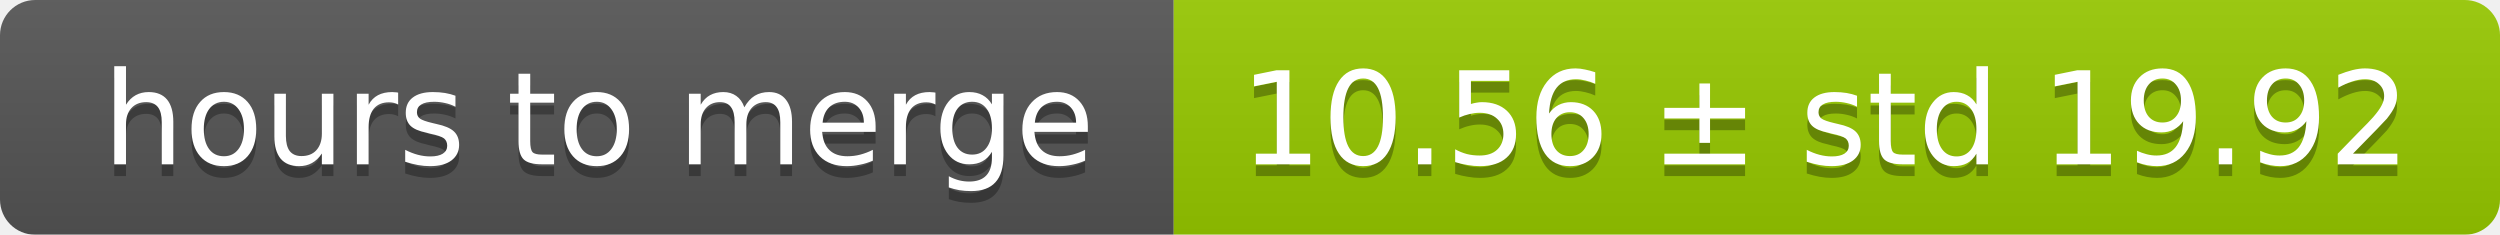
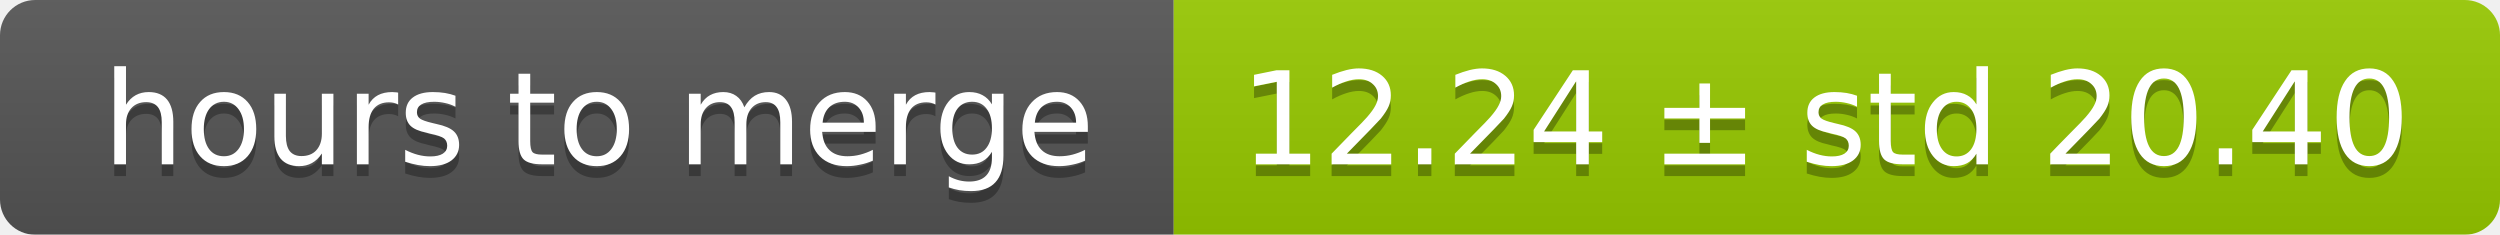
<svg xmlns="http://www.w3.org/2000/svg" width="213" height="20">
  <linearGradient id="smooth" x2="0" y2="100%">
    <stop offset="0" stop-color="#bbb" stop-opacity=".1" />
    <stop offset="1" stop-opacity=".1" />
  </linearGradient>
  <mask id="round">
    <rect width="213" height="20" rx="3" fill="#fff" />
  </mask>
  <g mask="url(#round)">
    <rect width="100" height="20" fill="#555" />
    <rect x="100" width="113" height="20" fill="#97ca00" />
    <rect width="213" height="20" fill="url(#smooth)" />
  </g>
  <g fill="#fff" text-anchor="middle" font-family="DejaVu Sans,Verdana,Geneva,sans-serif" font-size="11">
    <text x="51" y="15" fill="#010101" fill-opacity=".3">hours to merge</text>
    <text x="51" y="14">hours to merge</text>
-     <text x="155.5" y="15" fill="#010101" fill-opacity=".3">10.56 ± std 19.92</text>
-     <text x="155.5" y="14">10.56 ± std 19.92</text>
+     <text x="155.5" y="15" fill="#010101" fill-opacity=".3">12.24 ± std 20.40</text>
+     <text x="155.5" y="14">12.24 ± std 20.40</text>
  </g>
</svg>
